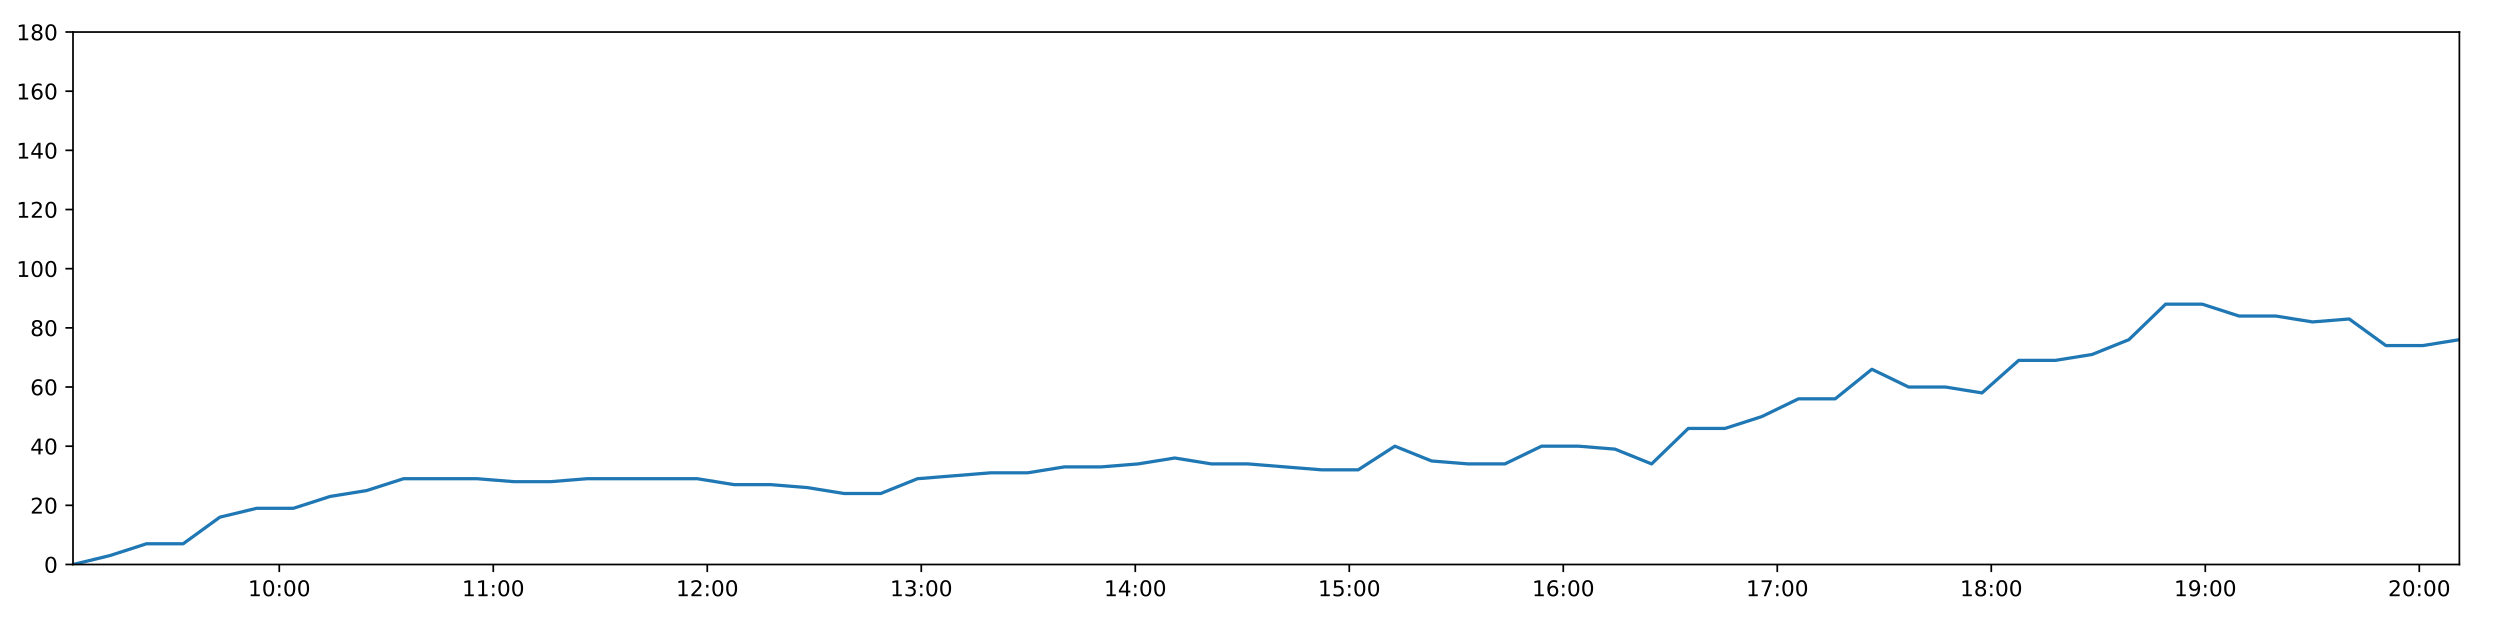
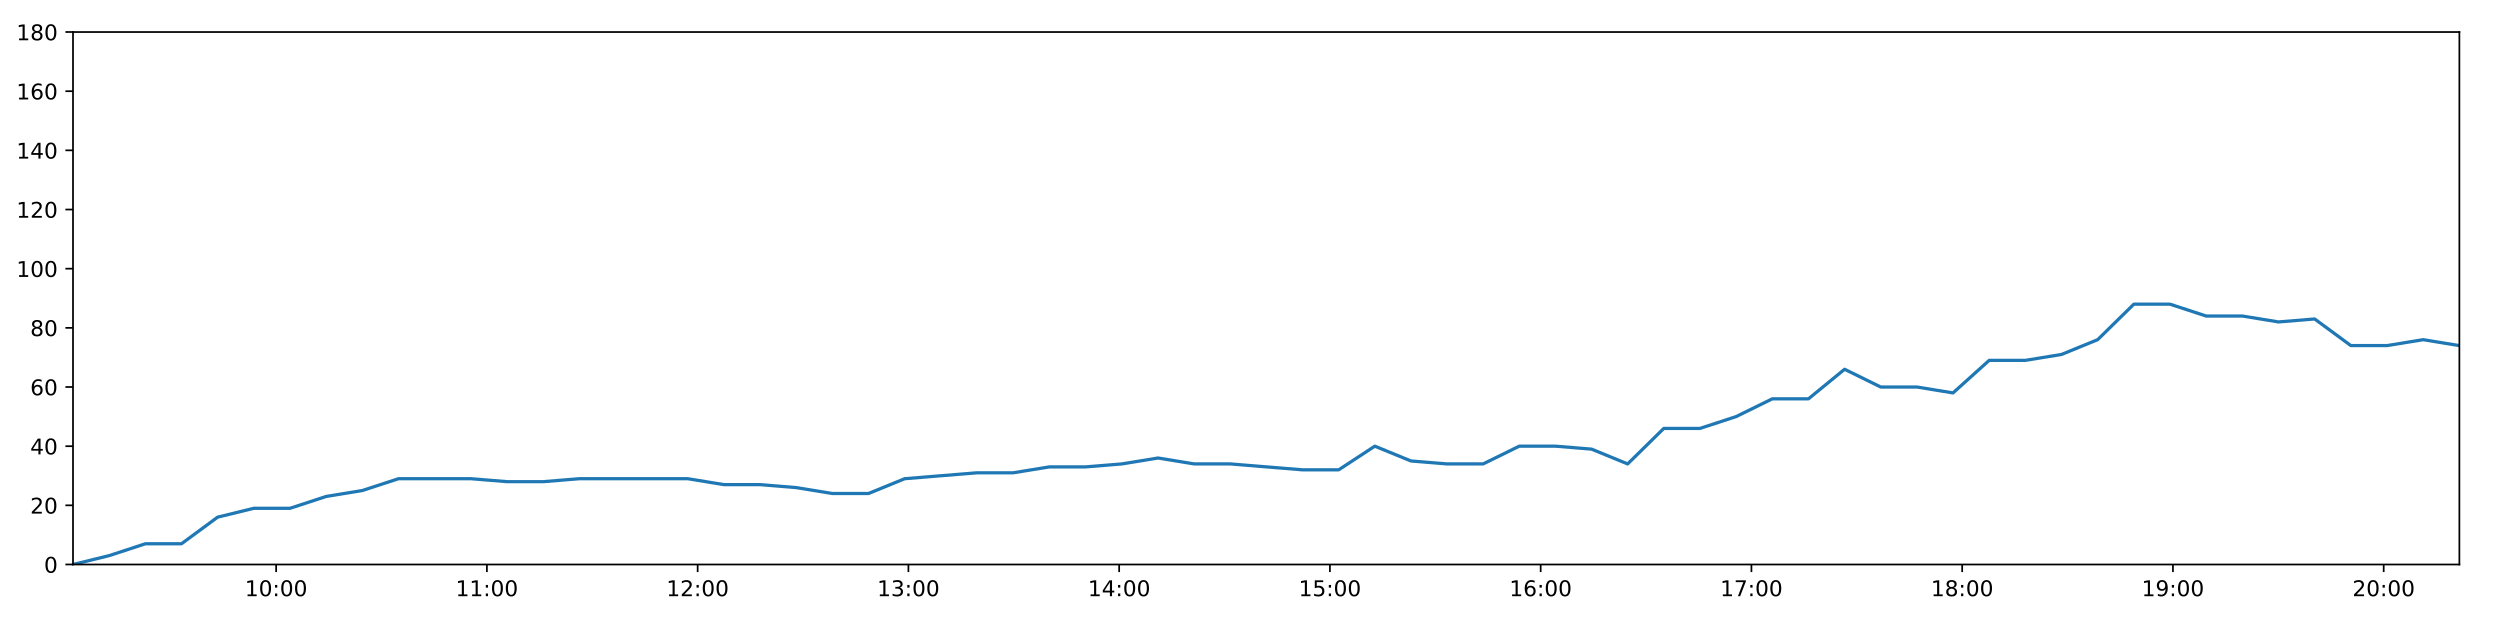
<svg xmlns="http://www.w3.org/2000/svg" xmlns:xlink="http://www.w3.org/1999/xlink" height="288pt" version="1.1" viewBox="0 0 1152 288" width="1152pt">
  <defs>
    <style type="text/css">
*{stroke-linecap:butt;stroke-linejoin:round;}
  </style>
  </defs>
  <g id="figure_1">
    <g id="patch_1">
      <path d="M 0 288  L 1152 288  L 1152 0  L 0 0  z " style="fill:#ffffff;" />
    </g>
    <g id="axes_1">
      <g id="patch_2">
        <path d="M 33.64 260.12  L 1133.28 260.12  L 1133.28 14.76  L 33.64 14.76  z " style="fill:#ffffff;" />
      </g>
      <g id="matplotlib.axis_1">
        <g id="xtick_1">
          <g id="line2d_1">
            <defs>
-               <path d="M 0 0  L 0 3.5  " id="m8ae5b0c48a" style="stroke:#000000;stroke-width:0.8;" />
-             </defs>
-             <g>
-               <use style="stroke:#000000;stroke-width:0.8;" x="128.689" xlink:href="#m8ae5b0c48a" y="260.12" />
+               <path d="M 0 0  L 0 3.5  " id="m3f971a5fdf" style="stroke:#000000;stroke-width:0.8;" />
+             </defs>
+             <g>
+               <use style="stroke:#000000;stroke-width:0.8;" x="127.247" xlink:href="#m3f971a5fdf" y="260.12" />
            </g>
          </g>
          <g id="text_1">
            <defs>
              <path d="M 12.406 8.297  L 28.516 8.297  L 28.516 63.922  L 10.984 60.406  L 10.984 69.391  L 28.422 72.906  L 38.281 72.906  L 38.281 8.297  L 54.391 8.297  L 54.391 0  L 12.406 0  z " id="DejaVuSans-49" />
              <path d="M 31.781 66.406  Q 24.172 66.406 20.328 58.906  Q 16.5 51.422 16.5 36.375  Q 16.5 21.391 20.328 13.891  Q 24.172 6.391 31.781 6.391  Q 39.453 6.391 43.281 13.891  Q 47.125 21.391 47.125 36.375  Q 47.125 51.422 43.281 58.906  Q 39.453 66.406 31.781 66.406  z M 31.781 74.219  Q 44.047 74.219 50.516 64.516  Q 56.984 54.828 56.984 36.375  Q 56.984 17.969 50.516 8.266  Q 44.047 -1.422 31.781 -1.422  Q 19.531 -1.422 13.062 8.266  Q 6.594 17.969 6.594 36.375  Q 6.594 54.828 13.062 64.516  Q 19.531 74.219 31.781 74.219  z " id="DejaVuSans-48" />
              <path d="M 11.719 12.406  L 22.016 12.406  L 22.016 0  L 11.719 0  z M 11.719 51.703  L 22.016 51.703  L 22.016 39.312  L 11.719 39.312  z " id="DejaVuSans-58" />
            </defs>
-             <g transform="translate(114.2792 274.7184)scale(0.1 -0.1)">
+             <g transform="translate(112.8372 274.7184)scale(0.1 -0.1)">
              <use xlink:href="#DejaVuSans-49" />
              <use x="63.623" xlink:href="#DejaVuSans-48" />
              <use x="127.246" xlink:href="#DejaVuSans-58" />
              <use x="160.938" xlink:href="#DejaVuSans-48" />
              <use x="224.561" xlink:href="#DejaVuSans-48" />
            </g>
          </g>
        </g>
        <g id="xtick_2">
          <g id="line2d_2">
            <g>
-               <use style="stroke:#000000;stroke-width:0.8;" x="227.3" xlink:href="#m8ae5b0c48a" y="260.12" />
+               <use style="stroke:#000000;stroke-width:0.8;" x="224.362" xlink:href="#m3f971a5fdf" y="260.12" />
            </g>
          </g>
          <g id="text_2">
-             <g transform="translate(212.891 274.7184)scale(0.1 -0.1)">
+             <g transform="translate(209.953 274.7184)scale(0.1 -0.1)">
              <use xlink:href="#DejaVuSans-49" />
              <use x="63.623" xlink:href="#DejaVuSans-49" />
              <use x="127.246" xlink:href="#DejaVuSans-58" />
              <use x="160.938" xlink:href="#DejaVuSans-48" />
              <use x="224.561" xlink:href="#DejaVuSans-48" />
            </g>
          </g>
        </g>
        <g id="xtick_3">
          <g id="line2d_3">
            <g>
-               <use style="stroke:#000000;stroke-width:0.8;" x="325.912" xlink:href="#m8ae5b0c48a" y="260.12" />
+               <use style="stroke:#000000;stroke-width:0.8;" x="321.478" xlink:href="#m3f971a5fdf" y="260.12" />
            </g>
          </g>
          <g id="text_3">
            <defs>
              <path d="M 19.188 8.297  L 53.609 8.297  L 53.609 0  L 7.328 0  L 7.328 8.297  Q 12.938 14.109 22.625 23.891  Q 32.328 33.688 34.812 36.531  Q 39.547 41.844 41.422 45.531  Q 43.312 49.219 43.312 52.781  Q 43.312 58.594 39.234 62.25  Q 35.156 65.922 28.609 65.922  Q 23.969 65.922 18.812 64.312  Q 13.672 62.703 7.812 59.422  L 7.812 69.391  Q 13.766 71.781 18.938 73  Q 24.125 74.219 28.422 74.219  Q 39.75 74.219 46.484 68.547  Q 53.219 62.891 53.219 53.422  Q 53.219 48.922 51.531 44.891  Q 49.859 40.875 45.406 35.406  Q 44.188 33.984 37.641 27.219  Q 31.109 20.453 19.188 8.297  z " id="DejaVuSans-50" />
            </defs>
-             <g transform="translate(311.5028 274.7184)scale(0.1 -0.1)">
+             <g transform="translate(307.0687 274.7184)scale(0.1 -0.1)">
              <use xlink:href="#DejaVuSans-49" />
              <use x="63.623" xlink:href="#DejaVuSans-50" />
              <use x="127.246" xlink:href="#DejaVuSans-58" />
              <use x="160.938" xlink:href="#DejaVuSans-48" />
              <use x="224.561" xlink:href="#DejaVuSans-48" />
            </g>
          </g>
        </g>
        <g id="xtick_4">
          <g id="line2d_4">
            <g>
-               <use style="stroke:#000000;stroke-width:0.8;" x="424.524" xlink:href="#m8ae5b0c48a" y="260.12" />
+               <use style="stroke:#000000;stroke-width:0.8;" x="418.594" xlink:href="#m3f971a5fdf" y="260.12" />
            </g>
          </g>
          <g id="text_4">
            <defs>
              <path d="M 40.578 39.312  Q 47.656 37.797 51.625 33  Q 55.609 28.219 55.609 21.188  Q 55.609 10.406 48.188 4.484  Q 40.766 -1.422 27.094 -1.422  Q 22.516 -1.422 17.656 -0.516  Q 12.797 0.391 7.625 2.203  L 7.625 11.719  Q 11.719 9.328 16.594 8.109  Q 21.484 6.891 26.812 6.891  Q 36.078 6.891 40.938 10.547  Q 45.797 14.203 45.797 21.188  Q 45.797 27.641 41.281 31.266  Q 36.766 34.906 28.719 34.906  L 20.219 34.906  L 20.219 43.016  L 29.109 43.016  Q 36.375 43.016 40.234 45.922  Q 44.094 48.828 44.094 54.297  Q 44.094 59.906 40.109 62.906  Q 36.141 65.922 28.719 65.922  Q 24.656 65.922 20.016 65.031  Q 15.375 64.156 9.812 62.312  L 9.812 71.094  Q 15.438 72.656 20.344 73.438  Q 25.25 74.219 29.594 74.219  Q 40.828 74.219 47.359 69.109  Q 53.906 64.016 53.906 55.328  Q 53.906 49.266 50.438 45.094  Q 46.969 40.922 40.578 39.312  z " id="DejaVuSans-51" />
            </defs>
-             <g transform="translate(410.1147 274.7184)scale(0.1 -0.1)">
+             <g transform="translate(404.1845 274.7184)scale(0.1 -0.1)">
              <use xlink:href="#DejaVuSans-49" />
              <use x="63.623" xlink:href="#DejaVuSans-51" />
              <use x="127.246" xlink:href="#DejaVuSans-58" />
              <use x="160.938" xlink:href="#DejaVuSans-48" />
              <use x="224.561" xlink:href="#DejaVuSans-48" />
            </g>
          </g>
        </g>
        <g id="xtick_5">
          <g id="line2d_5">
            <g>
-               <use style="stroke:#000000;stroke-width:0.8;" x="523.136" xlink:href="#m8ae5b0c48a" y="260.12" />
+               <use style="stroke:#000000;stroke-width:0.8;" x="515.71" xlink:href="#m3f971a5fdf" y="260.12" />
            </g>
          </g>
          <g id="text_5">
            <defs>
              <path d="M 37.797 64.312  L 12.891 25.391  L 37.797 25.391  z M 35.203 72.906  L 47.609 72.906  L 47.609 25.391  L 58.016 25.391  L 58.016 17.188  L 47.609 17.188  L 47.609 0  L 37.797 0  L 37.797 17.188  L 4.891 17.188  L 4.891 26.703  z " id="DejaVuSans-52" />
            </defs>
-             <g transform="translate(508.7265 274.7184)scale(0.1 -0.1)">
+             <g transform="translate(501.3002 274.7184)scale(0.1 -0.1)">
              <use xlink:href="#DejaVuSans-49" />
              <use x="63.623" xlink:href="#DejaVuSans-52" />
              <use x="127.246" xlink:href="#DejaVuSans-58" />
              <use x="160.938" xlink:href="#DejaVuSans-48" />
              <use x="224.561" xlink:href="#DejaVuSans-48" />
            </g>
          </g>
        </g>
        <g id="xtick_6">
          <g id="line2d_6">
            <g>
-               <use style="stroke:#000000;stroke-width:0.8;" x="621.748" xlink:href="#m8ae5b0c48a" y="260.12" />
+               <use style="stroke:#000000;stroke-width:0.8;" x="612.825" xlink:href="#m3f971a5fdf" y="260.12" />
            </g>
          </g>
          <g id="text_6">
            <defs>
              <path d="M 10.797 72.906  L 49.516 72.906  L 49.516 64.594  L 19.828 64.594  L 19.828 46.734  Q 21.969 47.469 24.109 47.828  Q 26.266 48.188 28.422 48.188  Q 40.625 48.188 47.75 41.5  Q 54.891 34.812 54.891 23.391  Q 54.891 11.625 47.562 5.094  Q 40.234 -1.422 26.906 -1.422  Q 22.312 -1.422 17.547 -0.641  Q 12.797 0.141 7.719 1.703  L 7.719 11.625  Q 12.109 9.234 16.797 8.062  Q 21.484 6.891 26.703 6.891  Q 35.156 6.891 40.078 11.328  Q 45.016 15.766 45.016 23.391  Q 45.016 31 40.078 35.438  Q 35.156 39.891 26.703 39.891  Q 22.75 39.891 18.812 39.016  Q 14.891 38.141 10.797 36.281  z " id="DejaVuSans-53" />
            </defs>
-             <g transform="translate(607.3383 274.7184)scale(0.1 -0.1)">
+             <g transform="translate(598.416 274.7184)scale(0.1 -0.1)">
              <use xlink:href="#DejaVuSans-49" />
              <use x="63.623" xlink:href="#DejaVuSans-53" />
              <use x="127.246" xlink:href="#DejaVuSans-58" />
              <use x="160.938" xlink:href="#DejaVuSans-48" />
              <use x="224.561" xlink:href="#DejaVuSans-48" />
            </g>
          </g>
        </g>
        <g id="xtick_7">
          <g id="line2d_7">
            <g>
-               <use style="stroke:#000000;stroke-width:0.8;" x="720.359" xlink:href="#m8ae5b0c48a" y="260.12" />
+               <use style="stroke:#000000;stroke-width:0.8;" x="709.941" xlink:href="#m3f971a5fdf" y="260.12" />
            </g>
          </g>
          <g id="text_7">
            <defs>
              <path d="M 33.016 40.375  Q 26.375 40.375 22.484 35.828  Q 18.609 31.297 18.609 23.391  Q 18.609 15.531 22.484 10.953  Q 26.375 6.391 33.016 6.391  Q 39.656 6.391 43.531 10.953  Q 47.406 15.531 47.406 23.391  Q 47.406 31.297 43.531 35.828  Q 39.656 40.375 33.016 40.375  z M 52.594 71.297  L 52.594 62.312  Q 48.875 64.062 45.094 64.984  Q 41.312 65.922 37.594 65.922  Q 27.828 65.922 22.672 59.328  Q 17.531 52.734 16.797 39.406  Q 19.672 43.656 24.016 45.922  Q 28.375 48.188 33.594 48.188  Q 44.578 48.188 50.953 41.516  Q 57.328 34.859 57.328 23.391  Q 57.328 12.156 50.688 5.359  Q 44.047 -1.422 33.016 -1.422  Q 20.359 -1.422 13.672 8.266  Q 6.984 17.969 6.984 36.375  Q 6.984 53.656 15.188 63.938  Q 23.391 74.219 37.203 74.219  Q 40.922 74.219 44.703 73.484  Q 48.484 72.75 52.594 71.297  z " id="DejaVuSans-54" />
            </defs>
-             <g transform="translate(705.9501 274.7184)scale(0.1 -0.1)">
+             <g transform="translate(695.5317 274.7184)scale(0.1 -0.1)">
              <use xlink:href="#DejaVuSans-49" />
              <use x="63.623" xlink:href="#DejaVuSans-54" />
              <use x="127.246" xlink:href="#DejaVuSans-58" />
              <use x="160.938" xlink:href="#DejaVuSans-48" />
              <use x="224.561" xlink:href="#DejaVuSans-48" />
            </g>
          </g>
        </g>
        <g id="xtick_8">
          <g id="line2d_8">
            <g>
-               <use style="stroke:#000000;stroke-width:0.8;" x="818.971" xlink:href="#m8ae5b0c48a" y="260.12" />
+               <use style="stroke:#000000;stroke-width:0.8;" x="807.057" xlink:href="#m3f971a5fdf" y="260.12" />
            </g>
          </g>
          <g id="text_8">
            <defs>
              <path d="M 8.203 72.906  L 55.078 72.906  L 55.078 68.703  L 28.609 0  L 18.312 0  L 43.219 64.594  L 8.203 64.594  z " id="DejaVuSans-55" />
            </defs>
-             <g transform="translate(804.5619 274.7184)scale(0.1 -0.1)">
+             <g transform="translate(792.6475 274.7184)scale(0.1 -0.1)">
              <use xlink:href="#DejaVuSans-49" />
              <use x="63.623" xlink:href="#DejaVuSans-55" />
              <use x="127.246" xlink:href="#DejaVuSans-58" />
              <use x="160.938" xlink:href="#DejaVuSans-48" />
              <use x="224.561" xlink:href="#DejaVuSans-48" />
            </g>
          </g>
        </g>
        <g id="xtick_9">
          <g id="line2d_9">
            <g>
-               <use style="stroke:#000000;stroke-width:0.8;" x="917.583" xlink:href="#m8ae5b0c48a" y="260.12" />
+               <use style="stroke:#000000;stroke-width:0.8;" x="904.173" xlink:href="#m3f971a5fdf" y="260.12" />
            </g>
          </g>
          <g id="text_9">
            <defs>
              <path d="M 31.781 34.625  Q 24.75 34.625 20.719 30.859  Q 16.703 27.094 16.703 20.516  Q 16.703 13.922 20.719 10.156  Q 24.75 6.391 31.781 6.391  Q 38.812 6.391 42.859 10.172  Q 46.922 13.969 46.922 20.516  Q 46.922 27.094 42.891 30.859  Q 38.875 34.625 31.781 34.625  z M 21.922 38.812  Q 15.578 40.375 12.031 44.719  Q 8.5 49.078 8.5 55.328  Q 8.5 64.062 14.719 69.141  Q 20.953 74.219 31.781 74.219  Q 42.672 74.219 48.875 69.141  Q 55.078 64.062 55.078 55.328  Q 55.078 49.078 51.531 44.719  Q 48 40.375 41.703 38.812  Q 48.828 37.156 52.797 32.312  Q 56.781 27.484 56.781 20.516  Q 56.781 9.906 50.312 4.234  Q 43.844 -1.422 31.781 -1.422  Q 19.734 -1.422 13.25 4.234  Q 6.781 9.906 6.781 20.516  Q 6.781 27.484 10.781 32.312  Q 14.797 37.156 21.922 38.812  z M 18.312 54.391  Q 18.312 48.734 21.844 45.562  Q 25.391 42.391 31.781 42.391  Q 38.141 42.391 41.719 45.562  Q 45.312 48.734 45.312 54.391  Q 45.312 60.062 41.719 63.234  Q 38.141 66.406 31.781 66.406  Q 25.391 66.406 21.844 63.234  Q 18.312 60.062 18.312 54.391  z " id="DejaVuSans-56" />
            </defs>
-             <g transform="translate(903.1737 274.7184)scale(0.1 -0.1)">
+             <g transform="translate(889.7632 274.7184)scale(0.1 -0.1)">
              <use xlink:href="#DejaVuSans-49" />
              <use x="63.623" xlink:href="#DejaVuSans-56" />
              <use x="127.246" xlink:href="#DejaVuSans-58" />
              <use x="160.938" xlink:href="#DejaVuSans-48" />
              <use x="224.561" xlink:href="#DejaVuSans-48" />
            </g>
          </g>
        </g>
        <g id="xtick_10">
          <g id="line2d_10">
            <g>
-               <use style="stroke:#000000;stroke-width:0.8;" x="1016.195" xlink:href="#m8ae5b0c48a" y="260.12" />
+               <use style="stroke:#000000;stroke-width:0.8;" x="1001.288" xlink:href="#m3f971a5fdf" y="260.12" />
            </g>
          </g>
          <g id="text_10">
            <defs>
              <path d="M 10.984 1.516  L 10.984 10.5  Q 14.703 8.734 18.5 7.812  Q 22.312 6.891 25.984 6.891  Q 35.75 6.891 40.891 13.453  Q 46.047 20.016 46.781 33.406  Q 43.953 29.203 39.594 26.953  Q 35.25 24.703 29.984 24.703  Q 19.047 24.703 12.672 31.312  Q 6.297 37.938 6.297 49.422  Q 6.297 60.641 12.938 67.422  Q 19.578 74.219 30.609 74.219  Q 43.266 74.219 49.922 64.516  Q 56.594 54.828 56.594 36.375  Q 56.594 19.141 48.406 8.859  Q 40.234 -1.422 26.422 -1.422  Q 22.703 -1.422 18.891 -0.688  Q 15.094 0.047 10.984 1.516  z M 30.609 32.422  Q 37.25 32.422 41.125 36.953  Q 45.016 41.5 45.016 49.422  Q 45.016 57.281 41.125 61.844  Q 37.25 66.406 30.609 66.406  Q 23.969 66.406 20.094 61.844  Q 16.219 57.281 16.219 49.422  Q 16.219 41.5 20.094 36.953  Q 23.969 32.422 30.609 32.422  z " id="DejaVuSans-57" />
            </defs>
-             <g transform="translate(1001.786 274.7184)scale(0.1 -0.1)">
+             <g transform="translate(986.879 274.7184)scale(0.1 -0.1)">
              <use xlink:href="#DejaVuSans-49" />
              <use x="63.623" xlink:href="#DejaVuSans-57" />
              <use x="127.246" xlink:href="#DejaVuSans-58" />
              <use x="160.938" xlink:href="#DejaVuSans-48" />
              <use x="224.561" xlink:href="#DejaVuSans-48" />
            </g>
          </g>
        </g>
        <g id="xtick_11">
          <g id="line2d_11">
            <g>
-               <use style="stroke:#000000;stroke-width:0.8;" x="1114.807" xlink:href="#m8ae5b0c48a" y="260.12" />
+               <use style="stroke:#000000;stroke-width:0.8;" x="1098.404" xlink:href="#m3f971a5fdf" y="260.12" />
            </g>
          </g>
          <g id="text_11">
-             <g transform="translate(1100.397 274.7184)scale(0.1 -0.1)">
+             <g transform="translate(1083.995 274.7184)scale(0.1 -0.1)">
              <use xlink:href="#DejaVuSans-50" />
              <use x="63.623" xlink:href="#DejaVuSans-48" />
              <use x="127.246" xlink:href="#DejaVuSans-58" />
              <use x="160.938" xlink:href="#DejaVuSans-48" />
              <use x="224.561" xlink:href="#DejaVuSans-48" />
            </g>
          </g>
        </g>
      </g>
      <g id="matplotlib.axis_2">
        <g id="ytick_1">
          <g id="line2d_12">
            <defs>
-               <path d="M 0 0  L -3.5 0  " id="md8bd606373" style="stroke:#000000;stroke-width:0.8;" />
-             </defs>
-             <g>
-               <use style="stroke:#000000;stroke-width:0.8;" x="33.64" xlink:href="#md8bd606373" y="260.12" />
+               <path d="M 0 0  L -3.5 0  " id="me0280c7e2a" style="stroke:#000000;stroke-width:0.8;" />
+             </defs>
+             <g>
+               <use style="stroke:#000000;stroke-width:0.8;" x="33.64" xlink:href="#me0280c7e2a" y="260.12" />
            </g>
          </g>
          <g id="text_12">
            <g transform="translate(20.2775 263.9192)scale(0.1 -0.1)">
              <use xlink:href="#DejaVuSans-48" />
            </g>
          </g>
        </g>
        <g id="ytick_2">
          <g id="line2d_13">
            <g>
-               <use style="stroke:#000000;stroke-width:0.8;" x="33.64" xlink:href="#md8bd606373" y="232.858" />
+               <use style="stroke:#000000;stroke-width:0.8;" x="33.64" xlink:href="#me0280c7e2a" y="232.858" />
            </g>
          </g>
          <g id="text_13">
            <g transform="translate(13.915 236.657)scale(0.1 -0.1)">
              <use xlink:href="#DejaVuSans-50" />
              <use x="63.623" xlink:href="#DejaVuSans-48" />
            </g>
          </g>
        </g>
        <g id="ytick_3">
          <g id="line2d_14">
            <g>
-               <use style="stroke:#000000;stroke-width:0.8;" x="33.64" xlink:href="#md8bd606373" y="205.596" />
+               <use style="stroke:#000000;stroke-width:0.8;" x="33.64" xlink:href="#me0280c7e2a" y="205.596" />
            </g>
          </g>
          <g id="text_14">
            <g transform="translate(13.915 209.3948)scale(0.1 -0.1)">
              <use xlink:href="#DejaVuSans-52" />
              <use x="63.623" xlink:href="#DejaVuSans-48" />
            </g>
          </g>
        </g>
        <g id="ytick_4">
          <g id="line2d_15">
            <g>
-               <use style="stroke:#000000;stroke-width:0.8;" x="33.64" xlink:href="#md8bd606373" y="178.333" />
+               <use style="stroke:#000000;stroke-width:0.8;" x="33.64" xlink:href="#me0280c7e2a" y="178.333" />
            </g>
          </g>
          <g id="text_15">
            <g transform="translate(13.915 182.1326)scale(0.1 -0.1)">
              <use xlink:href="#DejaVuSans-54" />
              <use x="63.623" xlink:href="#DejaVuSans-48" />
            </g>
          </g>
        </g>
        <g id="ytick_5">
          <g id="line2d_16">
            <g>
-               <use style="stroke:#000000;stroke-width:0.8;" x="33.64" xlink:href="#md8bd606373" y="151.071" />
+               <use style="stroke:#000000;stroke-width:0.8;" x="33.64" xlink:href="#me0280c7e2a" y="151.071" />
            </g>
          </g>
          <g id="text_16">
            <g transform="translate(13.915 154.8703)scale(0.1 -0.1)">
              <use xlink:href="#DejaVuSans-56" />
              <use x="63.623" xlink:href="#DejaVuSans-48" />
            </g>
          </g>
        </g>
        <g id="ytick_6">
          <g id="line2d_17">
            <g>
-               <use style="stroke:#000000;stroke-width:0.8;" x="33.64" xlink:href="#md8bd606373" y="123.809" />
+               <use style="stroke:#000000;stroke-width:0.8;" x="33.64" xlink:href="#me0280c7e2a" y="123.809" />
            </g>
          </g>
          <g id="text_17">
            <g transform="translate(7.5525 127.6081)scale(0.1 -0.1)">
              <use xlink:href="#DejaVuSans-49" />
              <use x="63.623" xlink:href="#DejaVuSans-48" />
              <use x="127.246" xlink:href="#DejaVuSans-48" />
            </g>
          </g>
        </g>
        <g id="ytick_7">
          <g id="line2d_18">
            <g>
-               <use style="stroke:#000000;stroke-width:0.8;" x="33.64" xlink:href="#md8bd606373" y="96.547" />
+               <use style="stroke:#000000;stroke-width:0.8;" x="33.64" xlink:href="#me0280c7e2a" y="96.547" />
            </g>
          </g>
          <g id="text_18">
            <g transform="translate(7.5525 100.3459)scale(0.1 -0.1)">
              <use xlink:href="#DejaVuSans-49" />
              <use x="63.623" xlink:href="#DejaVuSans-50" />
              <use x="127.246" xlink:href="#DejaVuSans-48" />
            </g>
          </g>
        </g>
        <g id="ytick_8">
          <g id="line2d_19">
            <g>
-               <use style="stroke:#000000;stroke-width:0.8;" x="33.64" xlink:href="#md8bd606373" y="69.284" />
+               <use style="stroke:#000000;stroke-width:0.8;" x="33.64" xlink:href="#me0280c7e2a" y="69.284" />
            </g>
          </g>
          <g id="text_19">
            <g transform="translate(7.5525 73.08366)scale(0.1 -0.1)">
              <use xlink:href="#DejaVuSans-49" />
              <use x="63.623" xlink:href="#DejaVuSans-52" />
              <use x="127.246" xlink:href="#DejaVuSans-48" />
            </g>
          </g>
        </g>
        <g id="ytick_9">
          <g id="line2d_20">
            <g>
-               <use style="stroke:#000000;stroke-width:0.8;" x="33.64" xlink:href="#md8bd606373" y="42.022" />
+               <use style="stroke:#000000;stroke-width:0.8;" x="33.64" xlink:href="#me0280c7e2a" y="42.022" />
            </g>
          </g>
          <g id="text_20">
            <g transform="translate(7.5525 45.82144)scale(0.1 -0.1)">
              <use xlink:href="#DejaVuSans-49" />
              <use x="63.623" xlink:href="#DejaVuSans-54" />
              <use x="127.246" xlink:href="#DejaVuSans-48" />
            </g>
          </g>
        </g>
        <g id="ytick_10">
          <g id="line2d_21">
            <g>
-               <use style="stroke:#000000;stroke-width:0.8;" x="33.64" xlink:href="#md8bd606373" y="14.76" />
+               <use style="stroke:#000000;stroke-width:0.8;" x="33.64" xlink:href="#me0280c7e2a" y="14.76" />
            </g>
          </g>
          <g id="text_21">
            <g transform="translate(7.5525 18.55922)scale(0.1 -0.1)">
              <use xlink:href="#DejaVuSans-49" />
              <use x="63.623" xlink:href="#DejaVuSans-56" />
              <use x="127.246" xlink:href="#DejaVuSans-48" />
            </g>
          </g>
        </g>
      </g>
      <g id="line2d_22">
-         <path clip-path="url(#p108a857d9a)" d="M 33.64 260.12  L 50.556 256.031  L 67.467 250.578  L 84.379 250.578  L 101.306 238.31  L 118.236 234.221  L 135.185 234.221  L 152.093 228.768  L 169.006 226.042  L 185.94 220.59  L 202.871 220.59  L 219.819 220.59  L 236.761 221.953  L 253.657 221.953  L 270.56 220.59  L 287.473 220.59  L 304.407 220.59  L 321.301 220.59  L 338.203 223.316  L 355.116 223.316  L 372.034 224.679  L 388.94 227.405  L 405.874 227.405  L 422.784 220.59  L 439.69 219.227  L 456.628 217.864  L 473.558 217.864  L 490.523 215.137  L 507.48 215.137  L 524.417 213.774  L 541.316 211.048  L 558.244 213.774  L 575.156 213.774  L 592.059 215.137  L 608.961 216.5  L 625.851 216.5  L 642.746 205.596  L 659.645 212.411  L 676.545 213.774  L 693.443 213.774  L 710.339 205.596  L 727.265 205.596  L 744.167 206.959  L 761.059 213.774  L 777.962 197.417  L 794.881 197.417  L 811.81 191.964  L 828.714 183.786  L 845.653 183.786  L 862.555 170.155  L 879.451 178.333  L 896.392 178.333  L 913.29 181.06  L 930.203 166.065  L 947.102 166.065  L 964.042 163.339  L 980.979 156.524  L 997.902 140.166  L 1014.807 140.166  L 1031.707 145.619  L 1048.65 145.619  L 1065.559 148.345  L 1082.504 146.982  L 1099.436 159.25  L 1116.376 159.25  L 1133.28 156.524  " style="fill:none;stroke:#1f77b4;stroke-linecap:square;stroke-width:1.5;" />
+         <path clip-path="url(#padfac71b6c)" d="M 33.64 260.12  L 50.299 256.031  L 66.954 250.578  L 83.609 250.578  L 100.28 238.31  L 116.953 234.221  L 133.644 234.221  L 150.296 228.768  L 166.952 226.042  L 183.629 220.59  L 200.303 220.59  L 216.995 220.59  L 233.679 221.953  L 250.319 221.953  L 266.966 220.59  L 283.622 220.59  L 300.299 220.59  L 316.937 220.59  L 333.582 223.316  L 350.238 223.316  L 366.9 224.679  L 383.55 227.405  L 400.227 227.405  L 416.88 220.59  L 433.53 219.227  L 450.211 217.864  L 466.884 217.864  L 483.592 215.137  L 500.291 215.137  L 516.971 213.774  L 533.614 211.048  L 550.285 213.774  L 566.94 213.774  L 583.587 215.137  L 600.233 216.5  L 616.867 216.5  L 633.505 205.596  L 650.147 212.411  L 666.792 213.774  L 683.433 213.774  L 700.072 205.596  L 716.741 205.596  L 733.387 206.959  L 750.023 213.774  L 766.67 197.417  L 783.332 197.417  L 800.004 191.964  L 816.651 183.786  L 833.334 183.786  L 849.979 170.155  L 866.619 178.333  L 883.303 178.333  L 899.944 181.06  L 916.601 166.065  L 933.243 166.065  L 949.927 163.339  L 966.606 156.524  L 983.273 140.166  L 999.922 140.166  L 1016.565 145.619  L 1033.251 145.619  L 1049.903 148.345  L 1066.591 146.982  L 1083.267 159.25  L 1099.95 159.25  L 1116.597 156.524  L 1133.28 159.25  " style="fill:none;stroke:#1f77b4;stroke-linecap:square;stroke-width:1.5;" />
      </g>
      <g id="patch_3">
        <path d="M 33.64 260.12  L 33.64 14.76  " style="fill:none;stroke:#000000;stroke-linecap:square;stroke-linejoin:miter;stroke-width:0.8;" />
      </g>
      <g id="patch_4">
        <path d="M 1133.28 260.12  L 1133.28 14.76  " style="fill:none;stroke:#000000;stroke-linecap:square;stroke-linejoin:miter;stroke-width:0.8;" />
      </g>
      <g id="patch_5">
        <path d="M 33.64 260.12  L 1133.28 260.12  " style="fill:none;stroke:#000000;stroke-linecap:square;stroke-linejoin:miter;stroke-width:0.8;" />
      </g>
      <g id="patch_6">
        <path d="M 33.64 14.76  L 1133.28 14.76  " style="fill:none;stroke:#000000;stroke-linecap:square;stroke-linejoin:miter;stroke-width:0.8;" />
      </g>
    </g>
  </g>
  <defs>
-     <clipPath id="p108a857d9a">
+     <clipPath id="padfac71b6c">
      <rect height="245.36" width="1099.64" x="33.64" y="14.76" />
    </clipPath>
  </defs>
</svg>
